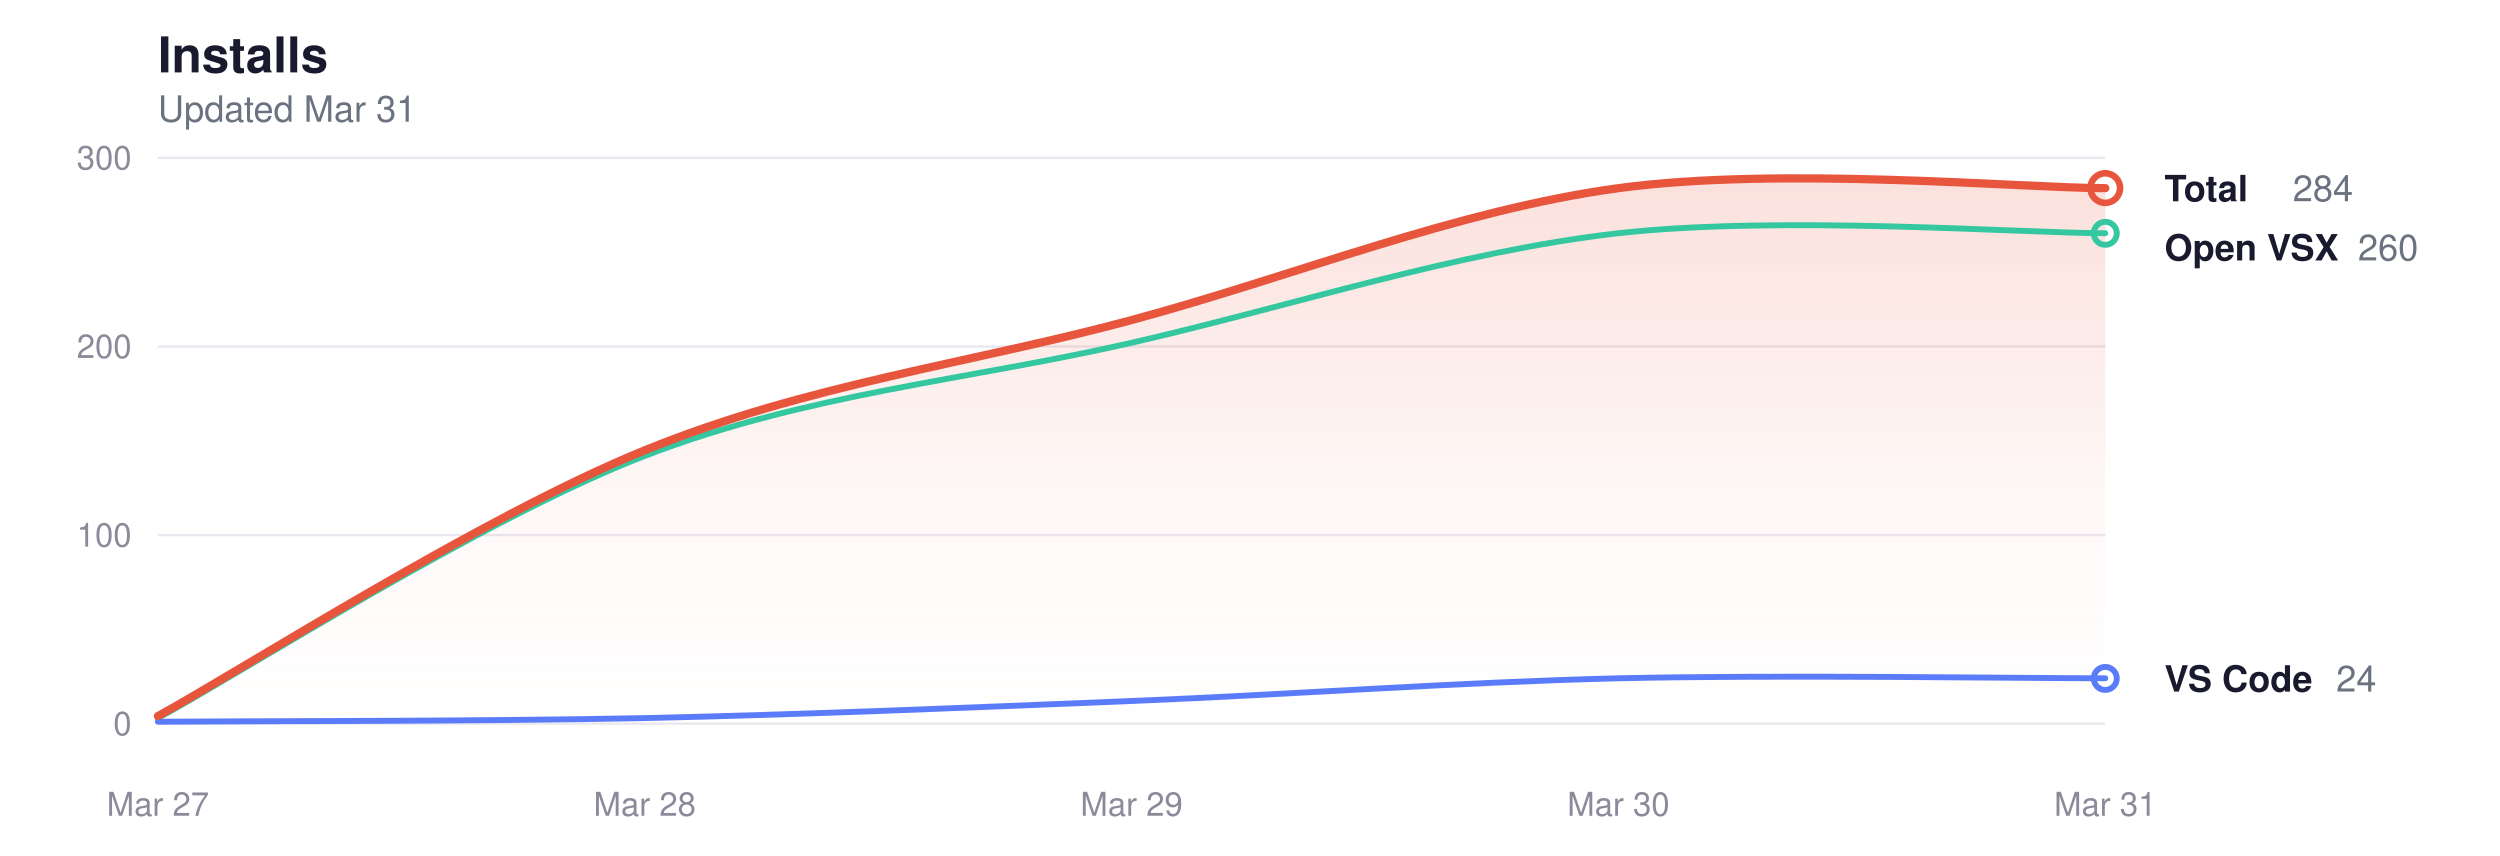
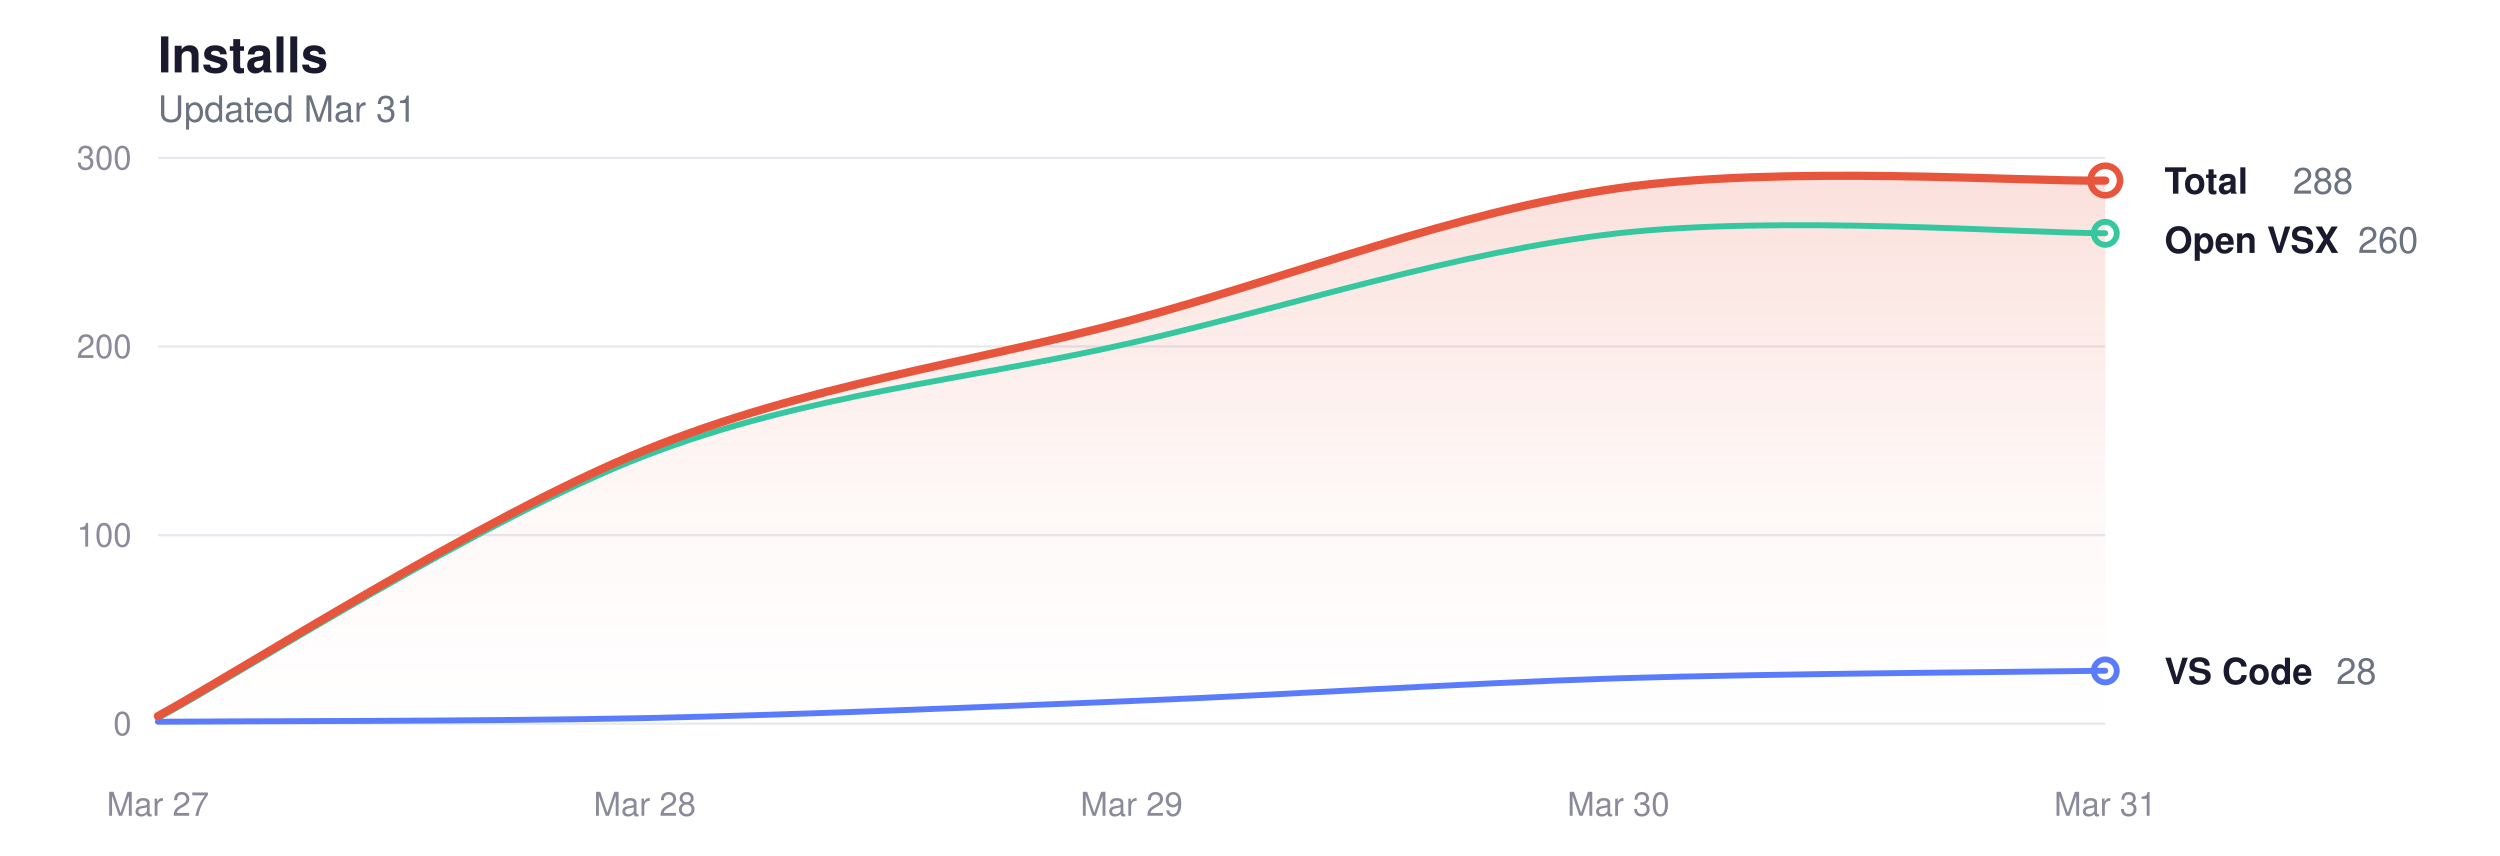
<svg xmlns="http://www.w3.org/2000/svg" viewBox="0 0 760 260" width="760" height="260" role="img" aria-label="Glassy install history">
  <style>
  svg { color-scheme: light dark; }
  .title      { fill: #1a1a2e; font-size: 15px; font-weight: 600; }
  .subtitle   { fill: #6b7280; font-size: 11px; font-weight: 400; }
  .grid       { stroke: #e8e8ee; }
  .axis-label { fill: #8a8a9a; font-size: 10px; }
  .line-total   { stroke: #e8553d; }
  .line-vscode  { stroke: #5b7cfa; }
  .line-openvsx { stroke: #34c7a0; }
  .dot-total   { fill: transparent; stroke: #e8553d; }
  .dot-vscode  { fill: transparent; stroke: #5b7cfa; }
  .dot-openvsx { fill: transparent; stroke: #34c7a0; }
  .end-label       { fill: #1a1a2e; font-size: 11px; font-weight: 600; }
  .end-value       { fill: #6b7280; font-size: 11px; font-weight: 400; }
  .area-total-top    { stop-color: #e8553d; }
  .area-total-bottom { stop-color: #e8553d; }

  @media (prefers-color-scheme: dark) {
    .title      { fill: #e2e2e8; }
    .subtitle   { fill: #8b949e; }
    .grid       { stroke: #2d2d3d; }
    .axis-label { fill: #6e7681; }
    .line-total   { stroke: #ff9b85; }
    .line-vscode  { stroke: #8da4ff; }
    .line-openvsx { stroke: #5eead4; }
    .dot-total   { stroke: #ff9b85; }
    .dot-vscode  { stroke: #8da4ff; }
    .dot-openvsx { stroke: #5eead4; }
    .end-label       { fill: #e2e2e8; }
    .end-value       { fill: #8b949e; }
    .area-total-top    { stop-color: #ff9b85; }
    .area-total-bottom { stop-color: #ff9b85; }
  }
</style>
  <defs>
    <linearGradient id="areaGrad" x1="0" y1="0" x2="0" y2="1">
      <stop offset="0%" class="area-total-top" stop-opacity="0.18" />
      <stop offset="60%" class="area-total-bottom" stop-opacity="0.04" />
      <stop offset="100%" class="area-total-bottom" stop-opacity="0" />
    </linearGradient>
  </defs>
  <text x="48" y="22" class="title" font-family="-apple-system, BlinkMacSystemFont, 'Segoe UI', Helvetica, sans-serif">Installs</text>
  <text x="48" y="37" class="subtitle" font-family="-apple-system, BlinkMacSystemFont, 'Segoe UI', Helvetica, sans-serif">Updated Mar 31</text>
  <line x1="48" y1="220" x2="640" y2="220" class="grid" stroke-width="0.7" />
  <text x="40" y="223.5" class="axis-label" text-anchor="end" font-family="-apple-system, BlinkMacSystemFont, 'Segoe UI', Helvetica, sans-serif">0</text>
  <line x1="48" y1="162.667" x2="640" y2="162.667" class="grid" stroke-width="0.7" />
  <text x="40" y="166.167" class="axis-label" text-anchor="end" font-family="-apple-system, BlinkMacSystemFont, 'Segoe UI', Helvetica, sans-serif">100</text>
  <line x1="48" y1="105.333" x2="640" y2="105.333" class="grid" stroke-width="0.7" />
  <text x="40" y="108.833" class="axis-label" text-anchor="end" font-family="-apple-system, BlinkMacSystemFont, 'Segoe UI', Helvetica, sans-serif">200</text>
  <line x1="48" y1="48" x2="640" y2="48" class="grid" stroke-width="0.7" />
  <text x="40" y="51.5" class="axis-label" text-anchor="end" font-family="-apple-system, BlinkMacSystemFont, 'Segoe UI', Helvetica, sans-serif">300</text>
  <text x="48" y="248" class="axis-label" text-anchor="middle" font-family="-apple-system, BlinkMacSystemFont, 'Segoe UI', Helvetica, sans-serif">Mar 27</text>
  <text x="196" y="248" class="axis-label" text-anchor="middle" font-family="-apple-system, BlinkMacSystemFont, 'Segoe UI', Helvetica, sans-serif">Mar 28</text>
  <text x="344" y="248" class="axis-label" text-anchor="middle" font-family="-apple-system, BlinkMacSystemFont, 'Segoe UI', Helvetica, sans-serif">Mar 29</text>
  <text x="492" y="248" class="axis-label" text-anchor="middle" font-family="-apple-system, BlinkMacSystemFont, 'Segoe UI', Helvetica, sans-serif">Mar 30</text>
  <text x="640" y="248" class="axis-label" text-anchor="middle" font-family="-apple-system, BlinkMacSystemFont, 'Segoe UI', Helvetica, sans-serif">Mar 31</text>
-   <path d="M48.0,217.7 C72.7,204.2 146.7,156.9 196.0,136.9 C245.3,116.8 294.7,110.6 344.0,97.3 C393.3,84.0 442.7,63.9 492.0,57.2 C541.3,50.5 615.3,57.2 640.0,57.2 L640.0,220.0 L48.0,220.0 Z" fill="url(#areaGrad)" />
+   <path d="M48.0,217.7 C72.7,204.2 146.7,156.9 196.0,136.9 C245.3,116.8 294.7,110.6 344.0,97.3 C393.3,84.0 442.7,64.2 492.0,57.2 C541.3,50.1 615.3,55.3 640.0,54.9 L640.0,220.0 L48.0,220.0 Z" fill="url(#areaGrad)" />
  <path d="M48.0,218.3 C72.7,205.0 146.7,157.6 196.0,138.6 C245.3,119.6 294.7,115.5 344.0,104.2 C393.3,92.9 442.7,76.5 492.0,70.9 C541.3,65.4 615.3,70.9 640.0,70.9" fill="none" class="line-openvsx" stroke-width="1.8" stroke-linecap="round" stroke-linejoin="round" />
-   <path d="M48.0,219.4 C72.7,219.2 146.7,219.3 196.0,218.3 C245.3,217.2 294.7,215.1 344.0,213.1 C393.3,211.1 442.7,207.4 492.0,206.2 C541.3,205.1 615.3,206.2 640.0,206.2" fill="none" class="line-vscode" stroke-width="1.8" stroke-linecap="round" stroke-linejoin="round" />
-   <path d="M48.0,217.7 C72.7,204.2 146.7,156.9 196.0,136.9 C245.3,116.8 294.7,110.6 344.0,97.3 C393.3,84.0 442.7,63.9 492.0,57.2 C541.3,50.5 615.3,57.2 640.0,57.2" fill="none" class="line-total" stroke-width="2.5" stroke-linecap="round" stroke-linejoin="round" />
-   <circle cx="640" cy="57.173" r="4.5" class="dot-total" stroke-width="2" />
-   <text x="658" y="61.173" class="end-label" font-family="-apple-system, BlinkMacSystemFont, 'Segoe UI', Helvetica, sans-serif">Total</text>
-   <text x="697" y="61.173" class="end-value" font-family="-apple-system, BlinkMacSystemFont, 'Segoe UI', Helvetica, sans-serif">284</text>
+   <path d="M48.0,219.4 C72.7,219.2 146.7,219.3 196.0,218.3 C245.3,217.2 294.7,215.1 344.0,213.1 C393.3,211.1 442.7,207.8 492.0,206.2 C541.3,204.7 615.3,204.3 640.0,203.9" fill="none" class="line-vscode" stroke-width="1.8" stroke-linecap="round" stroke-linejoin="round" />
+   <path d="M48.0,217.7 C72.7,204.2 146.7,156.9 196.0,136.9 C245.3,116.8 294.7,110.6 344.0,97.3 C393.3,84.0 442.7,64.2 492.0,57.2 C541.3,50.1 615.3,55.3 640.0,54.9" fill="none" class="line-total" stroke-width="2.5" stroke-linecap="round" stroke-linejoin="round" />
+   <circle cx="640" cy="54.88" r="4.5" class="dot-total" stroke-width="2" />
+   <text x="658" y="58.88" class="end-label" font-family="-apple-system, BlinkMacSystemFont, 'Segoe UI', Helvetica, sans-serif">Total</text>
+   <text x="697" y="58.88" class="end-value" font-family="-apple-system, BlinkMacSystemFont, 'Segoe UI', Helvetica, sans-serif">288</text>
  <circle cx="640" cy="70.933" r="3.5" class="dot-openvsx" stroke-width="1.8" />
-   <text x="658" y="79.173" class="end-label" font-family="-apple-system, BlinkMacSystemFont, 'Segoe UI', Helvetica, sans-serif">Open VSX</text>
-   <text x="716.8" y="79.173" class="end-value" font-family="-apple-system, BlinkMacSystemFont, 'Segoe UI', Helvetica, sans-serif">260</text>
-   <circle cx="640" cy="206.24" r="3.5" class="dot-vscode" stroke-width="1.8" />
-   <text x="658" y="210.24" class="end-label" font-family="-apple-system, BlinkMacSystemFont, 'Segoe UI', Helvetica, sans-serif">VS Code</text>
-   <text x="710.2" y="210.24" class="end-value" font-family="-apple-system, BlinkMacSystemFont, 'Segoe UI', Helvetica, sans-serif">24</text>
+   <text x="658" y="76.88" class="end-label" font-family="-apple-system, BlinkMacSystemFont, 'Segoe UI', Helvetica, sans-serif">Open VSX</text>
+   <text x="716.8" y="76.88" class="end-value" font-family="-apple-system, BlinkMacSystemFont, 'Segoe UI', Helvetica, sans-serif">260</text>
+   <circle cx="640" cy="203.947" r="3.5" class="dot-vscode" stroke-width="1.8" />
+   <text x="658" y="207.947" class="end-label" font-family="-apple-system, BlinkMacSystemFont, 'Segoe UI', Helvetica, sans-serif">VS Code</text>
+   <text x="710.2" y="207.947" class="end-value" font-family="-apple-system, BlinkMacSystemFont, 'Segoe UI', Helvetica, sans-serif">28</text>
</svg>
